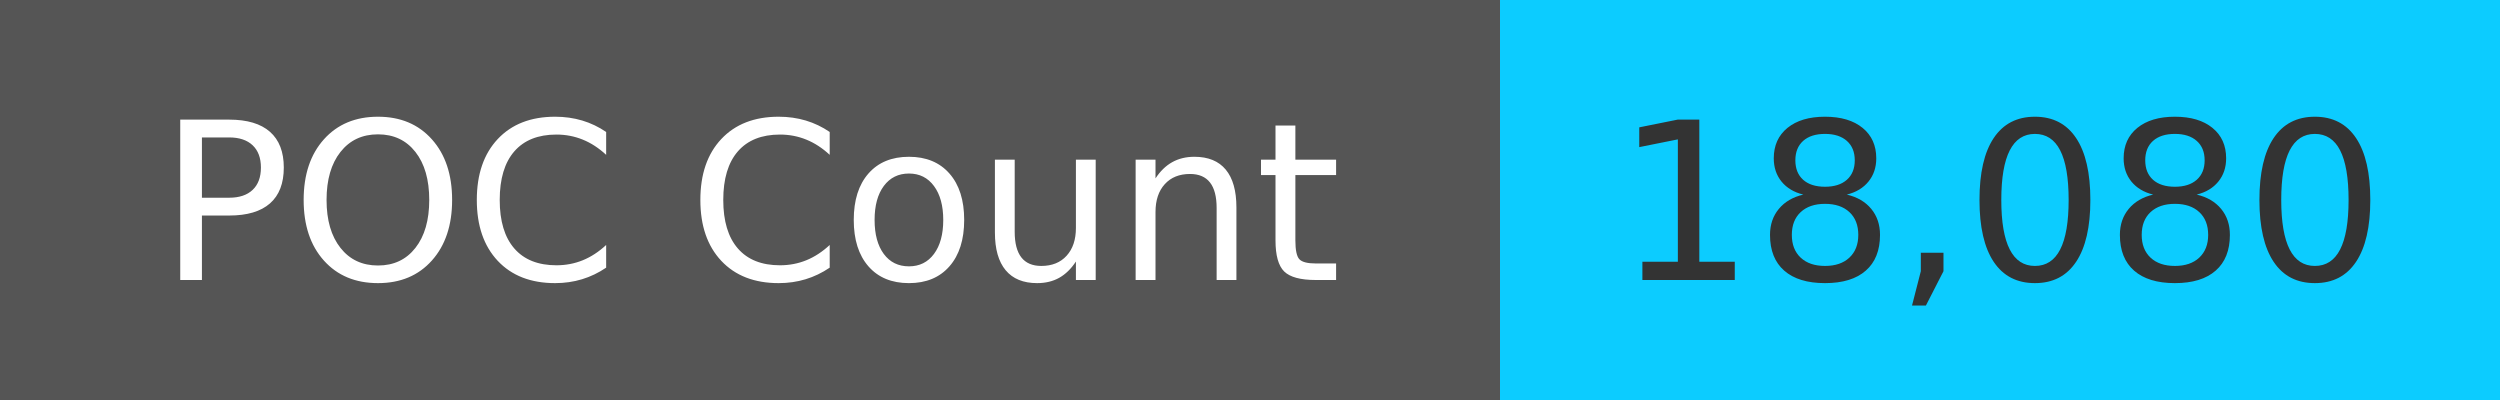
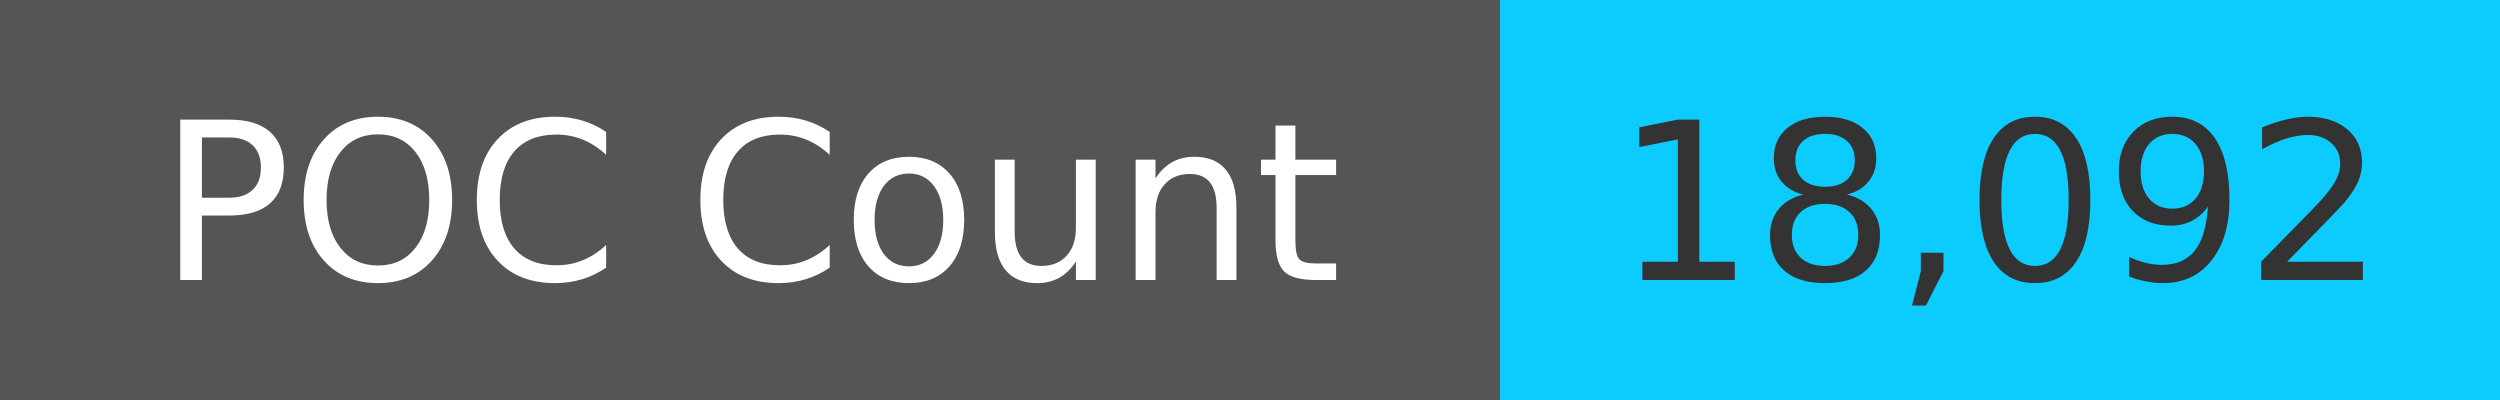
<svg xmlns="http://www.w3.org/2000/svg" width="125" height="20" role="img">
  <linearGradient id="s" x2="0" y2="100%">
    <stop offset="0" stop-color="#bbb" stop-opacity=".1" />
    <stop offset="1" stop-opacity=".1" />
  </linearGradient>
  <g>
    <rect width="75" height="20" fill="#555" />
    <rect x="75" width="267" height="20" fill="#0cccff" />
  </g>
  <g fill="#fff" text-anchor="middle" font-family="Verdana,Geneva,DejaVu Sans,sans-serif" text-rendering="geometricPrecision" font-size="110">
    <text x="375" y="140" transform="scale(.1)" fill="#fff">
            POC Count
        </text>
    <text x="1000" y="140" transform="scale(.1)" fill="#333">
-             18,080
+             18,092
        </text>
  </g>
</svg>
